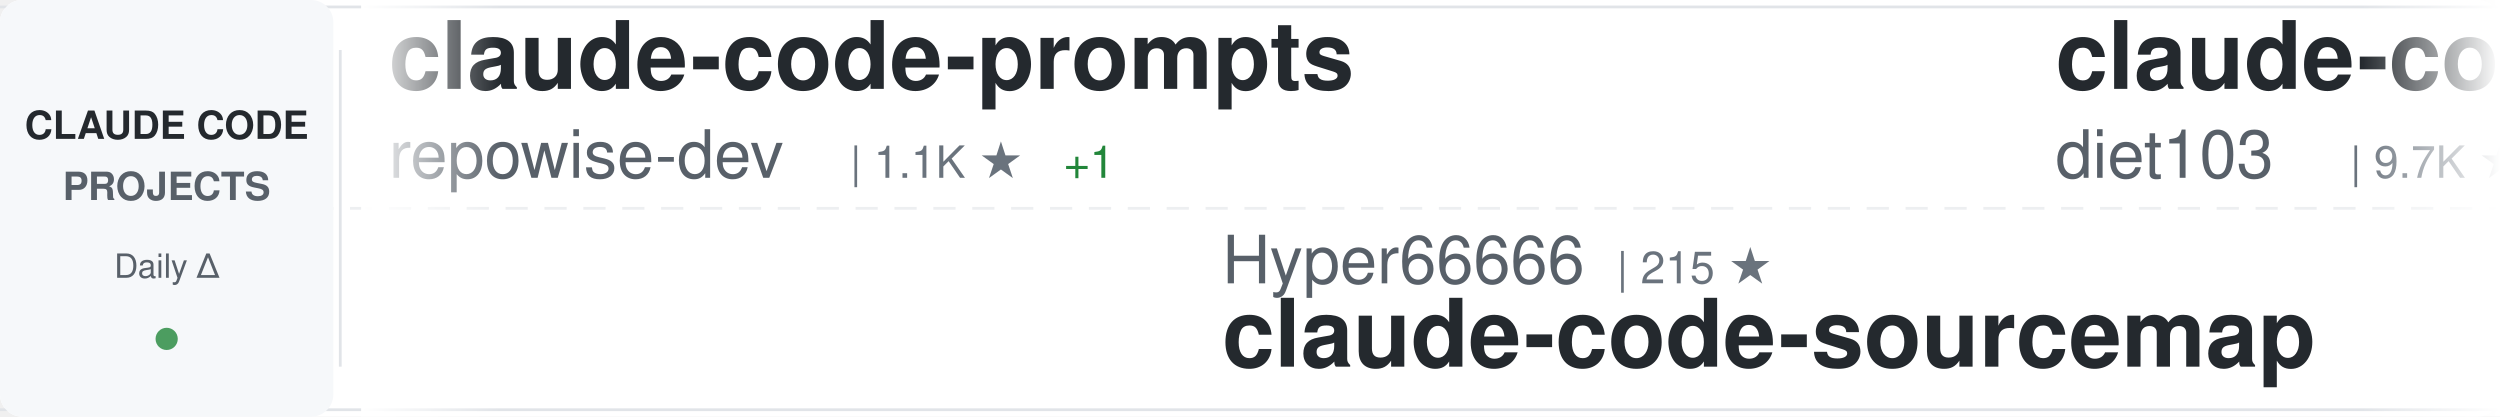
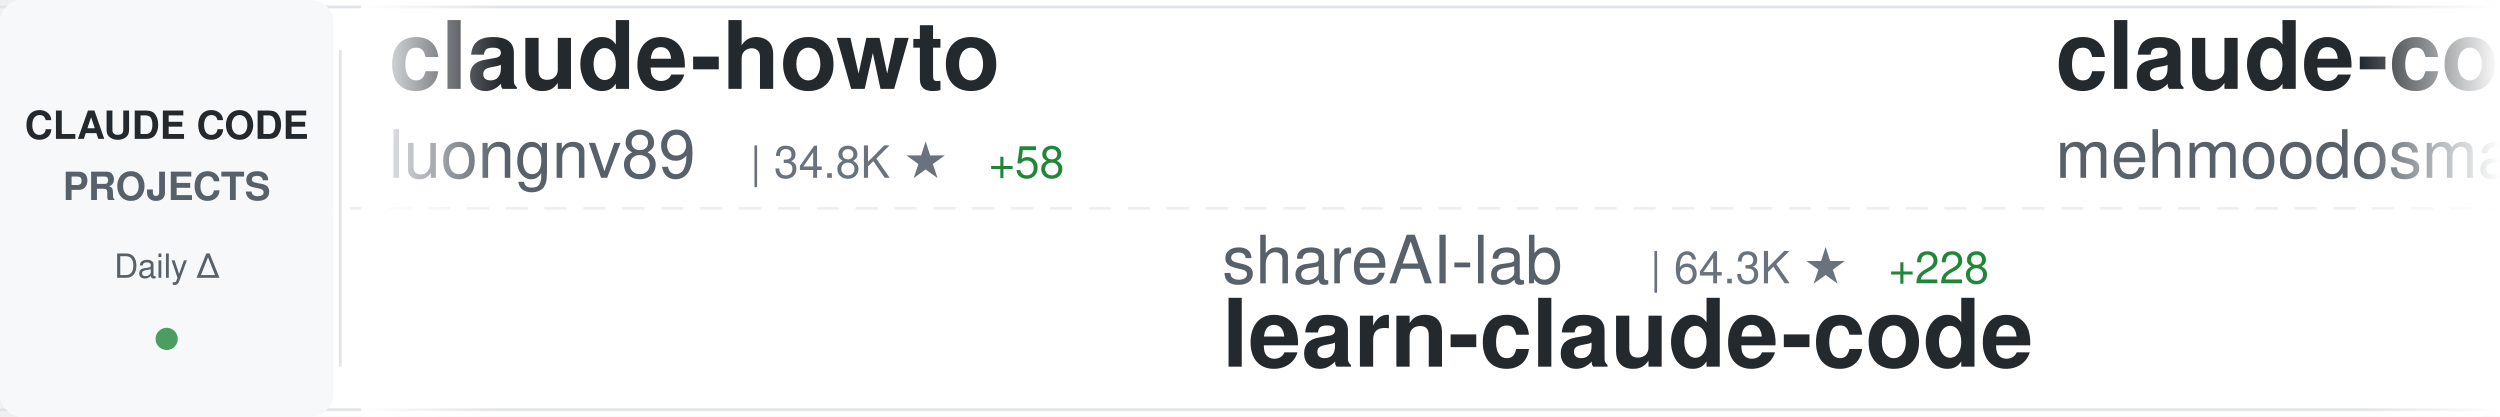
<svg xmlns="http://www.w3.org/2000/svg" width="900" height="150">
  <defs>
    <linearGradient id="awesomeLeftFade" x1="0%" y1="0%" x2="100%" y2="0%">
      <stop offset="0%" style="stop-color:#ffffff;stop-opacity:1" />
      <stop offset="100%" style="stop-color:#ffffff;stop-opacity:0" />
    </linearGradient>
    <linearGradient id="awesomeRightFade" x1="0%" y1="0%" x2="100%" y2="0%">
      <stop offset="0%" style="stop-color:#ffffff;stop-opacity:0" />
      <stop offset="100%" style="stop-color:#ffffff;stop-opacity:1" />
    </linearGradient>
  </defs>
  <rect width="900" height="150" fill="#ffffff" rx="8" />
  <rect x="0" y="2" width="900" height="1" fill="#e1e4e8" />
  <rect x="0" y="147" width="900" height="1" fill="#e1e4e8" />
  <line x1="0" y1="75" x2="900" y2="75" stroke="#e1e4e8" stroke-width="1" stroke-dasharray="8 6" opacity="0.6" />
  <rect x="0" y="0" width="120" height="150" fill="#f6f8fa" rx="8" />
  <text x="60" y="50" font-family="-apple-system, BlinkMacSystemFont, 'Segoe UI', Helvetica, Arial, sans-serif" font-size="14" font-weight="600" fill="#24292e" text-anchor="middle">CLAUDE CODE</text>
  <text x="60" y="72" font-family="-apple-system, BlinkMacSystemFont, 'Segoe UI', Helvetica, Arial, sans-serif" font-size="14" font-weight="600" fill="#586069" text-anchor="middle">PROJECTS</text>
  <text x="60" y="100" font-family="-apple-system, BlinkMacSystemFont, 'Segoe UI', Helvetica, Arial, sans-serif" font-size="12" font-weight="500" fill="#586069" text-anchor="middle">Daily Δ</text>
  <circle cx="60" cy="122" r="4" fill="#22863a" opacity="0.8" />
  <rect x="122" y="18" width="1" height="114" fill="#e1e4e8" />
  <clipPath id="awesomeTickerClip">
    <rect x="130" y="0" width="770" height="150" />
  </clipPath>
  <g clip-path="url(#awesomeTickerClip)">
    <g id="awesomeTickerItems">
      <animateTransform attributeName="transform" attributeType="XML" type="translate" from="0 0" to="-3000 0" dur="54s" repeatCount="indefinite" />
      <g transform="translate(0, 0)">
-         <text x="140" y="32" font-family="-apple-system, BlinkMacSystemFont, 'Segoe UI', Helvetica, Arial, sans-serif" font-size="34" font-weight="600" fill="#24292e">claude-code-prompts</text>
-         <text x="140" y="64" font-family="-apple-system, BlinkMacSystemFont, 'Segoe UI', Helvetica, Arial, sans-serif" font-size="24" font-weight="400" fill="#586069">repowise-dev</text>
-         <text x="306" y="64" font-family="-apple-system, BlinkMacSystemFont, 'Segoe UI', Helvetica, Arial, sans-serif" font-size="16" font-weight="500" fill="#6a737d">| 1.1K ★</text>
-         <text x="383" y="64" font-family="-apple-system, BlinkMacSystemFont, 'Segoe UI', Helvetica, Arial, sans-serif" font-size="16" font-weight="500" fill="#22863a"> +1</text>
+         <text x="140" y="32" font-family="-apple-system, BlinkMacSystemFont, 'Segoe UI', Helvetica, Arial, sans-serif" font-size="34" font-weight="600" fill="#24292e">claude-howto</text>
+         <text x="140" y="64" font-family="-apple-system, BlinkMacSystemFont, 'Segoe UI', Helvetica, Arial, sans-serif" font-size="24" font-weight="400" fill="#586069">luongnv89</text>
+         <text x="270" y="64" font-family="-apple-system, BlinkMacSystemFont, 'Segoe UI', Helvetica, Arial, sans-serif" font-size="16" font-weight="500" fill="#6a737d">| 34.8K ★</text>
+         <text x="356" y="64" font-family="-apple-system, BlinkMacSystemFont, 'Segoe UI', Helvetica, Arial, sans-serif" font-size="16" font-weight="500" fill="#22863a"> +58</text>
      </g>
      <g transform="translate(300, 0)">
-         <text x="140" y="102" font-family="-apple-system, BlinkMacSystemFont, 'Segoe UI', Helvetica, Arial, sans-serif" font-size="24" font-weight="400" fill="#586069">Hyper66666</text>
-         <text x="282" y="102" font-family="-apple-system, BlinkMacSystemFont, 'Segoe UI', Helvetica, Arial, sans-serif" font-size="16" font-weight="500" fill="#6a737d">| 215 ★</text>
-         <text x="140" y="132" font-family="-apple-system, BlinkMacSystemFont, 'Segoe UI', Helvetica, Arial, sans-serif" font-size="34" font-weight="600" fill="#24292e">claude-code-sourcemap</text>
+         <text x="140" y="102" font-family="-apple-system, BlinkMacSystemFont, 'Segoe UI', Helvetica, Arial, sans-serif" font-size="24" font-weight="400" fill="#586069">shareAI-lab</text>
+         <text x="294" y="102" font-family="-apple-system, BlinkMacSystemFont, 'Segoe UI', Helvetica, Arial, sans-serif" font-size="16" font-weight="500" fill="#6a737d">| 64.3K ★</text>
+         <text x="380" y="102" font-family="-apple-system, BlinkMacSystemFont, 'Segoe UI', Helvetica, Arial, sans-serif" font-size="16" font-weight="500" fill="#22863a"> +228</text>
+         <text x="140" y="132" font-family="-apple-system, BlinkMacSystemFont, 'Segoe UI', Helvetica, Arial, sans-serif" font-size="34" font-weight="600" fill="#24292e">learn-claude-code</text>
      </g>
      <g transform="translate(600, 0)">
-         <text x="140" y="32" font-family="-apple-system, BlinkMacSystemFont, 'Segoe UI', Helvetica, Arial, sans-serif" font-size="34" font-weight="600" fill="#24292e">claude-code-infrastructu...</text>
-         <text x="140" y="64" font-family="-apple-system, BlinkMacSystemFont, 'Segoe UI', Helvetica, Arial, sans-serif" font-size="24" font-weight="400" fill="#586069">diet103</text>
-         <text x="246" y="64" font-family="-apple-system, BlinkMacSystemFont, 'Segoe UI', Helvetica, Arial, sans-serif" font-size="16" font-weight="500" fill="#6a737d">| 9.7K ★</text>
-         <text x="323" y="64" font-family="-apple-system, BlinkMacSystemFont, 'Segoe UI', Helvetica, Arial, sans-serif" font-size="16" font-weight="500" fill="#22863a"> +1</text>
+         <text x="140" y="32" font-family="-apple-system, BlinkMacSystemFont, 'Segoe UI', Helvetica, Arial, sans-serif" font-size="34" font-weight="600" fill="#24292e">claude-code</text>
+         <text x="140" y="64" font-family="-apple-system, BlinkMacSystemFont, 'Segoe UI', Helvetica, Arial, sans-serif" font-size="24" font-weight="400" fill="#586069">mehmoodosman</text>
+         <text x="306" y="64" font-family="-apple-system, BlinkMacSystemFont, 'Segoe UI', Helvetica, Arial, sans-serif" font-size="16" font-weight="500" fill="#6a737d">| 169 ★</text>
      </g>
      <g transform="translate(900, 0)">
-         <text x="140" y="102" font-family="-apple-system, BlinkMacSystemFont, 'Segoe UI', Helvetica, Arial, sans-serif" font-size="24" font-weight="400" fill="#586069">alejandrobalderas</text>
-         <text x="366" y="102" font-family="-apple-system, BlinkMacSystemFont, 'Segoe UI', Helvetica, Arial, sans-serif" font-size="16" font-weight="500" fill="#6a737d">| 2.2K ★</text>
-         <text x="443" y="102" font-family="-apple-system, BlinkMacSystemFont, 'Segoe UI', Helvetica, Arial, sans-serif" font-size="16" font-weight="500" fill="#22863a"> +14</text>
-         <text x="140" y="132" font-family="-apple-system, BlinkMacSystemFont, 'Segoe UI', Helvetica, Arial, sans-serif" font-size="34" font-weight="600" fill="#24292e">claude-code-from-source</text>
+         <text x="140" y="102" font-family="-apple-system, BlinkMacSystemFont, 'Segoe UI', Helvetica, Arial, sans-serif" font-size="24" font-weight="400" fill="#586069">Donchitos</text>
+         <text x="270" y="102" font-family="-apple-system, BlinkMacSystemFont, 'Segoe UI', Helvetica, Arial, sans-serif" font-size="16" font-weight="500" fill="#6a737d">| 20.7K ★</text>
+         <text x="356" y="102" font-family="-apple-system, BlinkMacSystemFont, 'Segoe UI', Helvetica, Arial, sans-serif" font-size="16" font-weight="500" fill="#22863a"> +83</text>
+         <text x="140" y="132" font-family="-apple-system, BlinkMacSystemFont, 'Segoe UI', Helvetica, Arial, sans-serif" font-size="34" font-weight="600" fill="#24292e">Claude-Code-Game-Studios</text>
      </g>
      <g transform="translate(1200, 0)">
-         <text x="140" y="32" font-family="-apple-system, BlinkMacSystemFont, 'Segoe UI', Helvetica, Arial, sans-serif" font-size="34" font-weight="600" fill="#24292e">claude-code-proxy</text>
-         <text x="140" y="64" font-family="-apple-system, BlinkMacSystemFont, 'Segoe UI', Helvetica, Arial, sans-serif" font-size="24" font-weight="400" fill="#586069">fuergaosi233</text>
-         <text x="306" y="64" font-family="-apple-system, BlinkMacSystemFont, 'Segoe UI', Helvetica, Arial, sans-serif" font-size="16" font-weight="500" fill="#6a737d">| 2.6K ★</text>
-         <text x="383" y="64" font-family="-apple-system, BlinkMacSystemFont, 'Segoe UI', Helvetica, Arial, sans-serif" font-size="16" font-weight="500" fill="#22863a"> +1</text>
+         <text x="140" y="32" font-family="-apple-system, BlinkMacSystemFont, 'Segoe UI', Helvetica, Arial, sans-serif" font-size="34" font-weight="600" fill="#24292e">claude-code-plugins-plus...</text>
+         <text x="140" y="64" font-family="-apple-system, BlinkMacSystemFont, 'Segoe UI', Helvetica, Arial, sans-serif" font-size="24" font-weight="400" fill="#586069">jeremylongshore</text>
+         <text x="342" y="64" font-family="-apple-system, BlinkMacSystemFont, 'Segoe UI', Helvetica, Arial, sans-serif" font-size="16" font-weight="500" fill="#6a737d">| 2.3K ★</text>
+         <text x="419" y="64" font-family="-apple-system, BlinkMacSystemFont, 'Segoe UI', Helvetica, Arial, sans-serif" font-size="16" font-weight="500" fill="#22863a"> +3</text>
      </g>
      <g transform="translate(1500, 0)">
-         <text x="140" y="102" font-family="-apple-system, BlinkMacSystemFont, 'Segoe UI', Helvetica, Arial, sans-serif" font-size="24" font-weight="400" fill="#586069">huangserva</text>
-         <text x="282" y="102" font-family="-apple-system, BlinkMacSystemFont, 'Segoe UI', Helvetica, Arial, sans-serif" font-size="16" font-weight="500" fill="#6a737d">| 594 ★</text>
-         <text x="350" y="102" font-family="-apple-system, BlinkMacSystemFont, 'Segoe UI', Helvetica, Arial, sans-serif" font-size="16" font-weight="500" fill="#22863a"> +2</text>
-         <text x="140" y="132" font-family="-apple-system, BlinkMacSystemFont, 'Segoe UI', Helvetica, Arial, sans-serif" font-size="34" font-weight="600" fill="#24292e">claude-code-cli</text>
+         <text x="140" y="102" font-family="-apple-system, BlinkMacSystemFont, 'Segoe UI', Helvetica, Arial, sans-serif" font-size="24" font-weight="400" fill="#586069">pengchengneo</text>
+         <text x="306" y="102" font-family="-apple-system, BlinkMacSystemFont, 'Segoe UI', Helvetica, Arial, sans-serif" font-size="16" font-weight="500" fill="#6a737d">| 1.4K ★</text>
+         <text x="383" y="102" font-family="-apple-system, BlinkMacSystemFont, 'Segoe UI', Helvetica, Arial, sans-serif" font-size="16" font-weight="500" fill="#22863a"> +4</text>
+         <text x="140" y="132" font-family="-apple-system, BlinkMacSystemFont, 'Segoe UI', Helvetica, Arial, sans-serif" font-size="34" font-weight="600" fill="#24292e">Claude-Code</text>
      </g>
      <g transform="translate(1800, 0)">
-         <text x="140" y="32" font-family="-apple-system, BlinkMacSystemFont, 'Segoe UI', Helvetica, Arial, sans-serif" font-size="34" font-weight="600" fill="#24292e">Open-ClaudeCode</text>
-         <text x="140" y="64" font-family="-apple-system, BlinkMacSystemFont, 'Segoe UI', Helvetica, Arial, sans-serif" font-size="24" font-weight="400" fill="#586069">LING71671</text>
-         <text x="270" y="64" font-family="-apple-system, BlinkMacSystemFont, 'Segoe UI', Helvetica, Arial, sans-serif" font-size="16" font-weight="500" fill="#6a737d">| 874 ★</text>
-         <text x="338" y="64" font-family="-apple-system, BlinkMacSystemFont, 'Segoe UI', Helvetica, Arial, sans-serif" font-size="16" font-weight="500" fill="#22863a"> +5</text>
+         <text x="140" y="32" font-family="-apple-system, BlinkMacSystemFont, 'Segoe UI', Helvetica, Arial, sans-serif" font-size="34" font-weight="600" fill="#24292e">claude-code-tudou</text>
+         <text x="140" y="64" font-family="-apple-system, BlinkMacSystemFont, 'Segoe UI', Helvetica, Arial, sans-serif" font-size="24" font-weight="400" fill="#586069">AICoderTudou</text>
+         <text x="306" y="64" font-family="-apple-system, BlinkMacSystemFont, 'Segoe UI', Helvetica, Arial, sans-serif" font-size="16" font-weight="500" fill="#6a737d">| 500 ★</text>
      </g>
      <g transform="translate(2100, 0)">
-         <text x="140" y="102" font-family="-apple-system, BlinkMacSystemFont, 'Segoe UI', Helvetica, Arial, sans-serif" font-size="24" font-weight="400" fill="#586069">sickn33</text>
-         <text x="246" y="102" font-family="-apple-system, BlinkMacSystemFont, 'Segoe UI', Helvetica, Arial, sans-serif" font-size="16" font-weight="500" fill="#6a737d">| 39.5K ★</text>
-         <text x="332" y="102" font-family="-apple-system, BlinkMacSystemFont, 'Segoe UI', Helvetica, Arial, sans-serif" font-size="16" font-weight="500" fill="#22863a"> +117</text>
-         <text x="140" y="132" font-family="-apple-system, BlinkMacSystemFont, 'Segoe UI', Helvetica, Arial, sans-serif" font-size="34" font-weight="600" fill="#24292e">antigravity-awesome-skil...</text>
+         <text x="140" y="102" font-family="-apple-system, BlinkMacSystemFont, 'Segoe UI', Helvetica, Arial, sans-serif" font-size="24" font-weight="400" fill="#586069">luyao618</text>
+         <text x="258" y="102" font-family="-apple-system, BlinkMacSystemFont, 'Segoe UI', Helvetica, Arial, sans-serif" font-size="16" font-weight="500" fill="#6a737d">| 1.5K ★</text>
+         <text x="335" y="102" font-family="-apple-system, BlinkMacSystemFont, 'Segoe UI', Helvetica, Arial, sans-serif" font-size="16" font-weight="500" fill="#22863a"> +5</text>
+         <text x="140" y="132" font-family="-apple-system, BlinkMacSystemFont, 'Segoe UI', Helvetica, Arial, sans-serif" font-size="34" font-weight="600" fill="#24292e">Claude-Code-Source-Study</text>
      </g>
      <g transform="translate(2400, 0)">
-         <text x="140" y="32" font-family="-apple-system, BlinkMacSystemFont, 'Segoe UI', Helvetica, Arial, sans-serif" font-size="34" font-weight="600" fill="#24292e">claude-code-ultimate-gui...</text>
-         <text x="140" y="64" font-family="-apple-system, BlinkMacSystemFont, 'Segoe UI', Helvetica, Arial, sans-serif" font-size="24" font-weight="400" fill="#586069">FlorianBruniaux</text>
-         <text x="342" y="64" font-family="-apple-system, BlinkMacSystemFont, 'Segoe UI', Helvetica, Arial, sans-serif" font-size="16" font-weight="500" fill="#6a737d">| 4.6K ★</text>
-         <text x="419" y="64" font-family="-apple-system, BlinkMacSystemFont, 'Segoe UI', Helvetica, Arial, sans-serif" font-size="16" font-weight="500" fill="#22863a"> +28</text>
+         <text x="140" y="32" font-family="-apple-system, BlinkMacSystemFont, 'Segoe UI', Helvetica, Arial, sans-serif" font-size="34" font-weight="600" fill="#24292e">claude-code</text>
+         <text x="140" y="64" font-family="-apple-system, BlinkMacSystemFont, 'Segoe UI', Helvetica, Arial, sans-serif" font-size="24" font-weight="400" fill="#586069">RishabhK103</text>
+         <text x="294" y="64" font-family="-apple-system, BlinkMacSystemFont, 'Segoe UI', Helvetica, Arial, sans-serif" font-size="16" font-weight="500" fill="#6a737d">| 87 ★</text>
      </g>
      <g transform="translate(2700, 0)">
-         <text x="140" y="102" font-family="-apple-system, BlinkMacSystemFont, 'Segoe UI', Helvetica, Arial, sans-serif" font-size="24" font-weight="400" fill="#586069">jeremylongshore</text>
-         <text x="342" y="102" font-family="-apple-system, BlinkMacSystemFont, 'Segoe UI', Helvetica, Arial, sans-serif" font-size="16" font-weight="500" fill="#6a737d">| 2.3K ★</text>
-         <text x="419" y="102" font-family="-apple-system, BlinkMacSystemFont, 'Segoe UI', Helvetica, Arial, sans-serif" font-size="16" font-weight="500" fill="#22863a"> +3</text>
-         <text x="140" y="132" font-family="-apple-system, BlinkMacSystemFont, 'Segoe UI', Helvetica, Arial, sans-serif" font-size="34" font-weight="600" fill="#24292e">claude-code-plugins-plus...</text>
+         <text x="140" y="102" font-family="-apple-system, BlinkMacSystemFont, 'Segoe UI', Helvetica, Arial, sans-serif" font-size="24" font-weight="400" fill="#586069">Windy3f3f3f3f</text>
+         <text x="318" y="102" font-family="-apple-system, BlinkMacSystemFont, 'Segoe UI', Helvetica, Arial, sans-serif" font-size="16" font-weight="500" fill="#6a737d">| 1.3K ★</text>
+         <text x="395" y="102" font-family="-apple-system, BlinkMacSystemFont, 'Segoe UI', Helvetica, Arial, sans-serif" font-size="16" font-weight="500" fill="#22863a"> +8</text>
+         <text x="140" y="132" font-family="-apple-system, BlinkMacSystemFont, 'Segoe UI', Helvetica, Arial, sans-serif" font-size="34" font-weight="600" fill="#24292e">claude-code-from-scratch</text>
      </g>
      <g transform="translate(3000, 0)">
-         <text x="140" y="32" font-family="-apple-system, BlinkMacSystemFont, 'Segoe UI', Helvetica, Arial, sans-serif" font-size="34" font-weight="600" fill="#24292e">claude-code-prompts</text>
-         <text x="140" y="64" font-family="-apple-system, BlinkMacSystemFont, 'Segoe UI', Helvetica, Arial, sans-serif" font-size="24" font-weight="400" fill="#586069">repowise-dev</text>
-         <text x="306" y="64" font-family="-apple-system, BlinkMacSystemFont, 'Segoe UI', Helvetica, Arial, sans-serif" font-size="16" font-weight="500" fill="#6a737d">| 1.1K ★</text>
-         <text x="383" y="64" font-family="-apple-system, BlinkMacSystemFont, 'Segoe UI', Helvetica, Arial, sans-serif" font-size="16" font-weight="500" fill="#22863a"> +1</text>
+         <text x="140" y="32" font-family="-apple-system, BlinkMacSystemFont, 'Segoe UI', Helvetica, Arial, sans-serif" font-size="34" font-weight="600" fill="#24292e">claude-howto</text>
+         <text x="140" y="64" font-family="-apple-system, BlinkMacSystemFont, 'Segoe UI', Helvetica, Arial, sans-serif" font-size="24" font-weight="400" fill="#586069">luongnv89</text>
+         <text x="270" y="64" font-family="-apple-system, BlinkMacSystemFont, 'Segoe UI', Helvetica, Arial, sans-serif" font-size="16" font-weight="500" fill="#6a737d">| 34.8K ★</text>
+         <text x="356" y="64" font-family="-apple-system, BlinkMacSystemFont, 'Segoe UI', Helvetica, Arial, sans-serif" font-size="16" font-weight="500" fill="#22863a"> +58</text>
      </g>
      <g transform="translate(3300, 0)">
-         <text x="140" y="102" font-family="-apple-system, BlinkMacSystemFont, 'Segoe UI', Helvetica, Arial, sans-serif" font-size="24" font-weight="400" fill="#586069">Hyper66666</text>
-         <text x="282" y="102" font-family="-apple-system, BlinkMacSystemFont, 'Segoe UI', Helvetica, Arial, sans-serif" font-size="16" font-weight="500" fill="#6a737d">| 215 ★</text>
-         <text x="140" y="132" font-family="-apple-system, BlinkMacSystemFont, 'Segoe UI', Helvetica, Arial, sans-serif" font-size="34" font-weight="600" fill="#24292e">claude-code-sourcemap</text>
+         <text x="140" y="102" font-family="-apple-system, BlinkMacSystemFont, 'Segoe UI', Helvetica, Arial, sans-serif" font-size="24" font-weight="400" fill="#586069">shareAI-lab</text>
+         <text x="294" y="102" font-family="-apple-system, BlinkMacSystemFont, 'Segoe UI', Helvetica, Arial, sans-serif" font-size="16" font-weight="500" fill="#6a737d">| 64.3K ★</text>
+         <text x="380" y="102" font-family="-apple-system, BlinkMacSystemFont, 'Segoe UI', Helvetica, Arial, sans-serif" font-size="16" font-weight="500" fill="#22863a"> +228</text>
+         <text x="140" y="132" font-family="-apple-system, BlinkMacSystemFont, 'Segoe UI', Helvetica, Arial, sans-serif" font-size="34" font-weight="600" fill="#24292e">learn-claude-code</text>
      </g>
      <g transform="translate(3600, 0)">
-         <text x="140" y="32" font-family="-apple-system, BlinkMacSystemFont, 'Segoe UI', Helvetica, Arial, sans-serif" font-size="34" font-weight="600" fill="#24292e">claude-code-infrastructu...</text>
-         <text x="140" y="64" font-family="-apple-system, BlinkMacSystemFont, 'Segoe UI', Helvetica, Arial, sans-serif" font-size="24" font-weight="400" fill="#586069">diet103</text>
-         <text x="246" y="64" font-family="-apple-system, BlinkMacSystemFont, 'Segoe UI', Helvetica, Arial, sans-serif" font-size="16" font-weight="500" fill="#6a737d">| 9.7K ★</text>
-         <text x="323" y="64" font-family="-apple-system, BlinkMacSystemFont, 'Segoe UI', Helvetica, Arial, sans-serif" font-size="16" font-weight="500" fill="#22863a"> +1</text>
+         <text x="140" y="32" font-family="-apple-system, BlinkMacSystemFont, 'Segoe UI', Helvetica, Arial, sans-serif" font-size="34" font-weight="600" fill="#24292e">claude-code</text>
+         <text x="140" y="64" font-family="-apple-system, BlinkMacSystemFont, 'Segoe UI', Helvetica, Arial, sans-serif" font-size="24" font-weight="400" fill="#586069">mehmoodosman</text>
+         <text x="306" y="64" font-family="-apple-system, BlinkMacSystemFont, 'Segoe UI', Helvetica, Arial, sans-serif" font-size="16" font-weight="500" fill="#6a737d">| 169 ★</text>
      </g>
      <g transform="translate(3900, 0)">
-         <text x="140" y="102" font-family="-apple-system, BlinkMacSystemFont, 'Segoe UI', Helvetica, Arial, sans-serif" font-size="24" font-weight="400" fill="#586069">alejandrobalderas</text>
-         <text x="366" y="102" font-family="-apple-system, BlinkMacSystemFont, 'Segoe UI', Helvetica, Arial, sans-serif" font-size="16" font-weight="500" fill="#6a737d">| 2.2K ★</text>
-         <text x="443" y="102" font-family="-apple-system, BlinkMacSystemFont, 'Segoe UI', Helvetica, Arial, sans-serif" font-size="16" font-weight="500" fill="#22863a"> +14</text>
-         <text x="140" y="132" font-family="-apple-system, BlinkMacSystemFont, 'Segoe UI', Helvetica, Arial, sans-serif" font-size="34" font-weight="600" fill="#24292e">claude-code-from-source</text>
+         <text x="140" y="102" font-family="-apple-system, BlinkMacSystemFont, 'Segoe UI', Helvetica, Arial, sans-serif" font-size="24" font-weight="400" fill="#586069">Donchitos</text>
+         <text x="270" y="102" font-family="-apple-system, BlinkMacSystemFont, 'Segoe UI', Helvetica, Arial, sans-serif" font-size="16" font-weight="500" fill="#6a737d">| 20.7K ★</text>
+         <text x="356" y="102" font-family="-apple-system, BlinkMacSystemFont, 'Segoe UI', Helvetica, Arial, sans-serif" font-size="16" font-weight="500" fill="#22863a"> +83</text>
+         <text x="140" y="132" font-family="-apple-system, BlinkMacSystemFont, 'Segoe UI', Helvetica, Arial, sans-serif" font-size="34" font-weight="600" fill="#24292e">Claude-Code-Game-Studios</text>
      </g>
    </g>
  </g>
  <rect x="130" y="0" width="50" height="150" fill="url(#awesomeLeftFade)" />
  <rect x="850" y="0" width="50" height="150" fill="url(#awesomeRightFade)" />
</svg>
